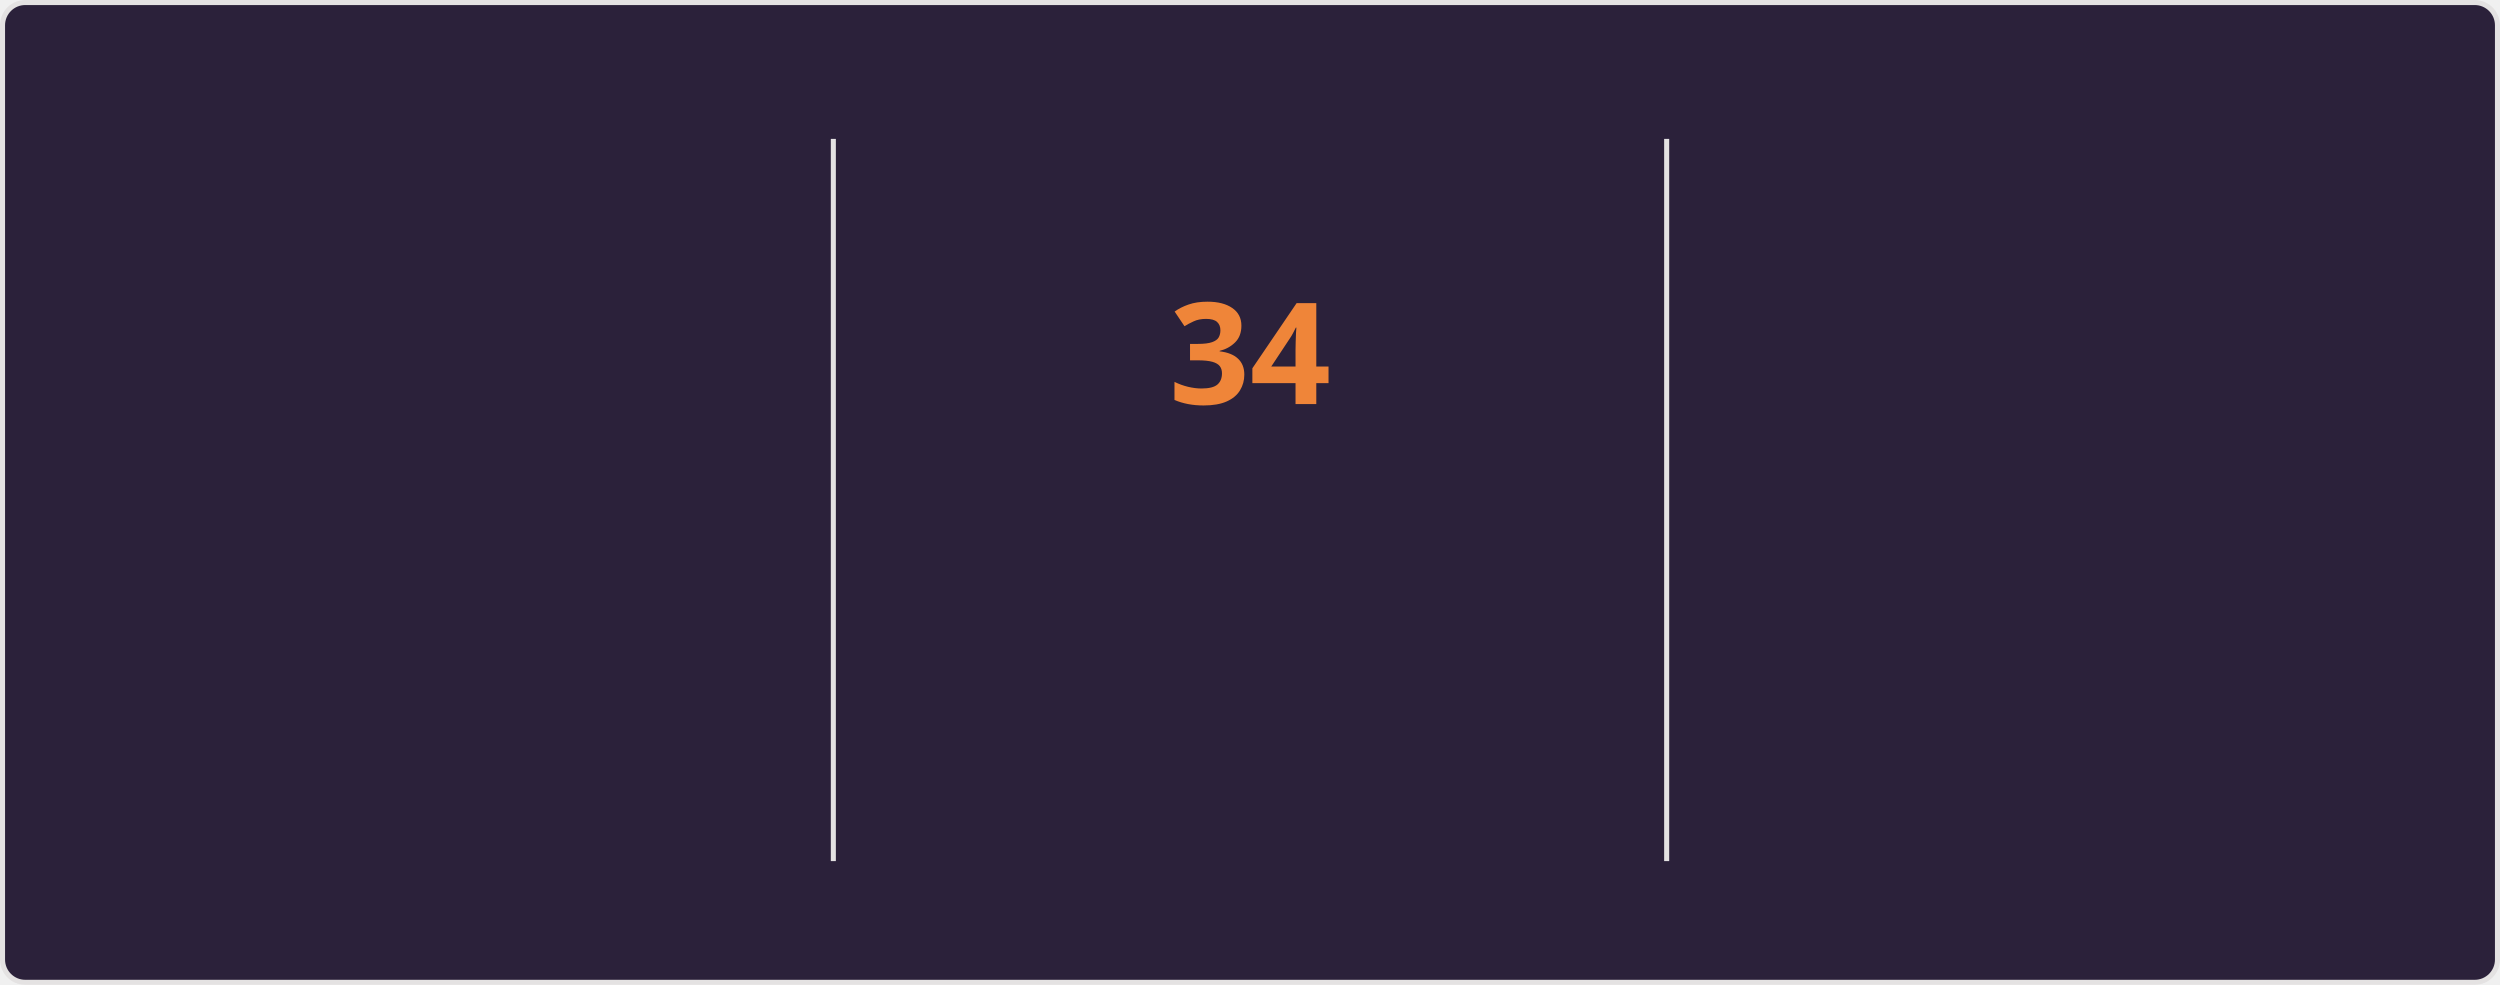
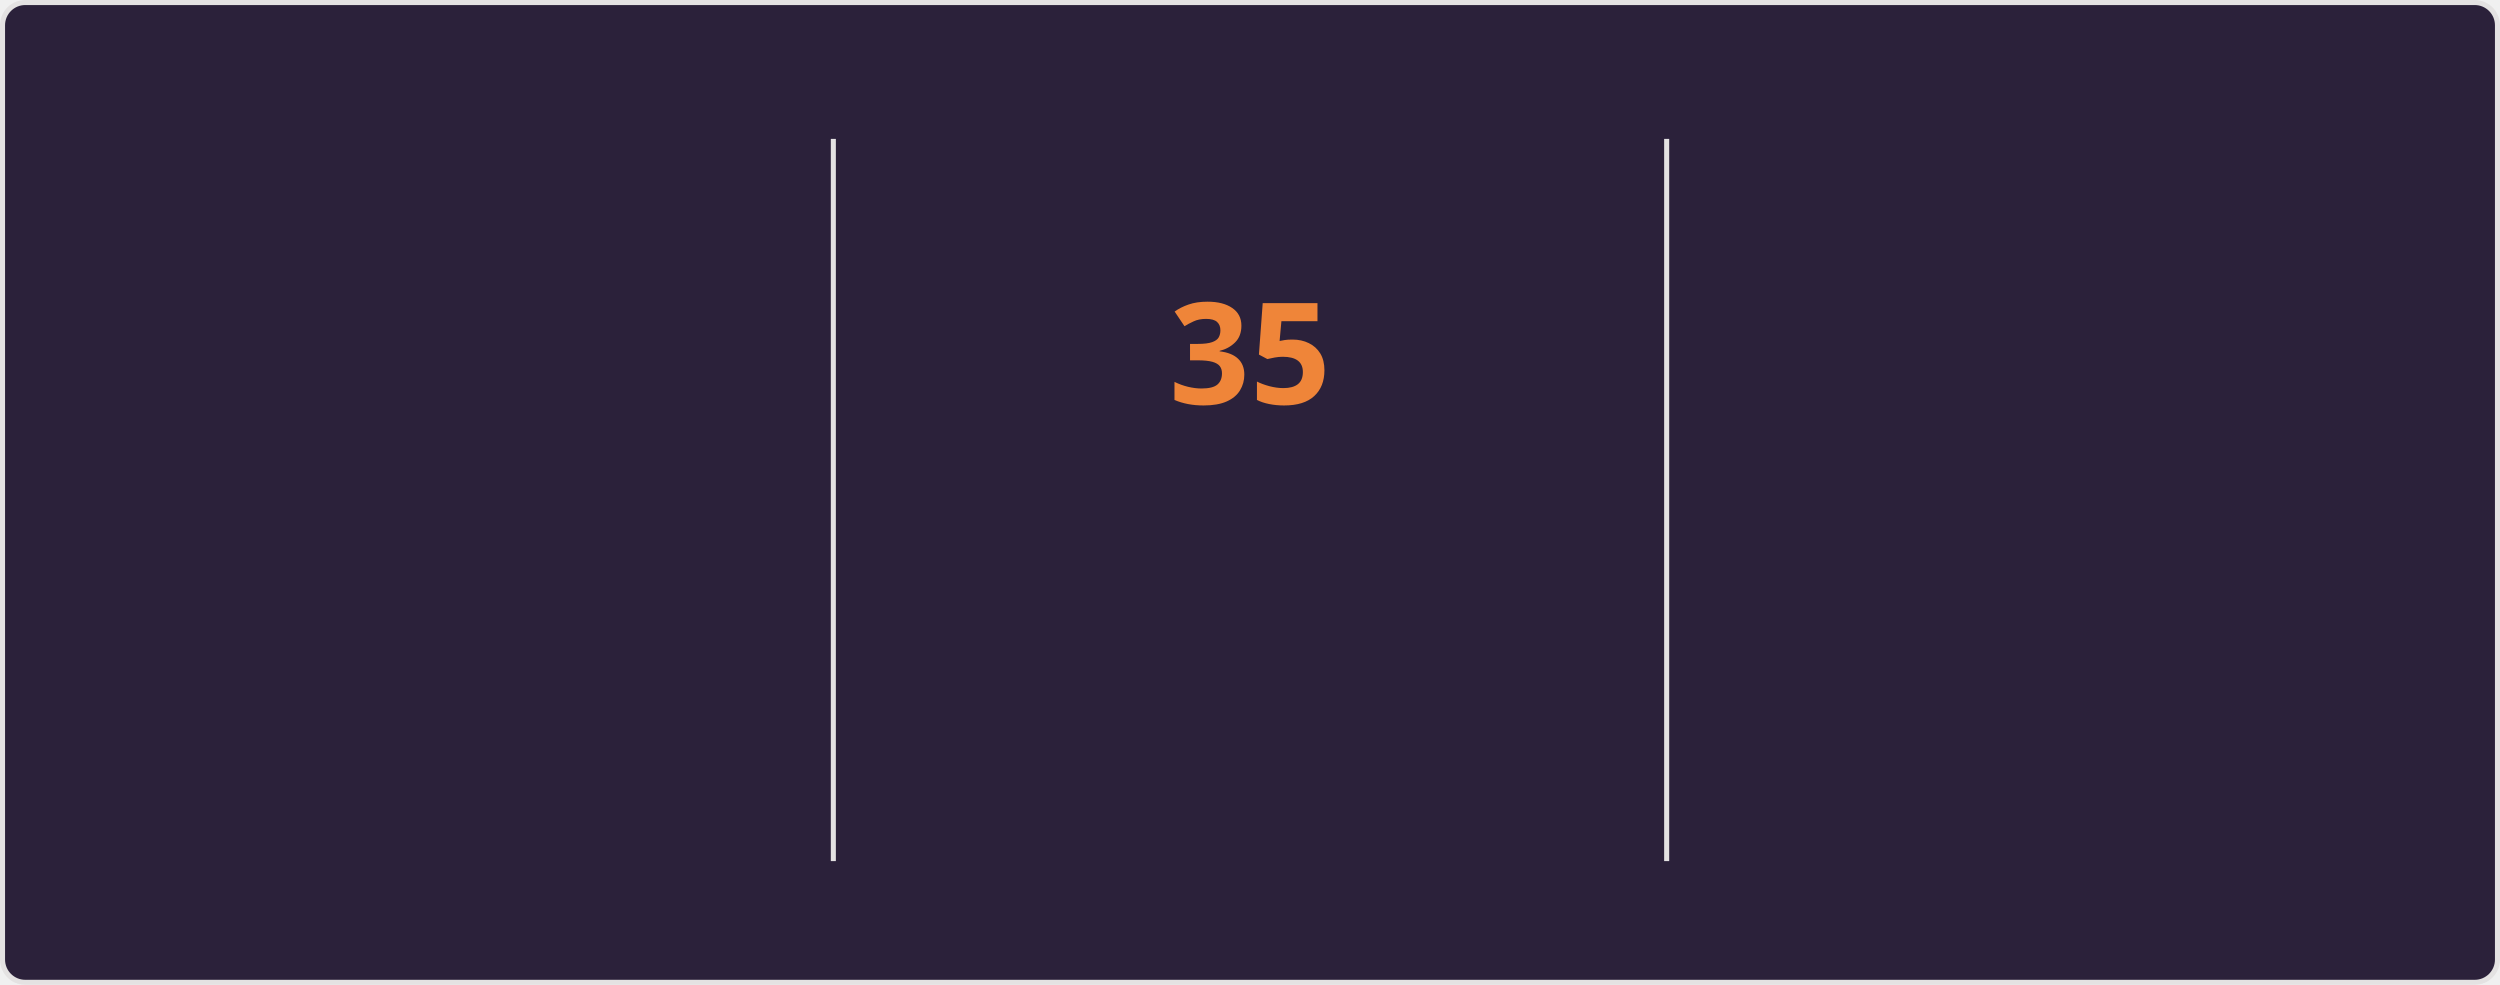
<svg xmlns="http://www.w3.org/2000/svg" style="isolation: isolate" viewBox="0 0 495 195" width="495px" height="195px" direction="ltr">
  <style>
    @keyframes currstreak {
      0% { font-size: 3px; opacity: 0.2; }
      80% { font-size: 34px; opacity: 1; }
      100% { font-size: 28px; opacity: 1; }
    }
    @keyframes fadein {
      0% { opacity: 0; }
      100% { opacity: 1; }
    }
    .big-number {
      font-family: "Segoe UI", Ubuntu, sans-serif;
      font-weight: 700;
      font-size: 28px;
      fill: #e2e9ec;
    }
    .label {
      font-family: "Segoe UI", Ubuntu, sans-serif;
      font-weight: 400;
      font-size: 14px;
      fill: #e2e9ec;
    }
    .range-text {
      font-family: "Segoe UI", Ubuntu, sans-serif;
      font-weight: 400;
      font-size: 12px;
      fill: #e2e9ec;
    }
    .current-streak-num {
      font-family: "Segoe UI", Ubuntu, sans-serif;
      font-weight: 700;
      font-size: 28px;
      fill: #ef8539;
    }</style>
  <defs>
    <clipPath id="outer_rectangle">
      <rect width="495" height="195" rx="4.5" />
    </clipPath>
    <mask id="mask_out_ring_behind_fire">
      <rect width="495" height="195" fill="white" />
      <ellipse id="mask-ellipse" cx="247.5" cy="32" rx="13" ry="18" fill="black" />
    </mask>
  </defs>
  <g clip-path="url(#outer_rectangle)">
    <g style="isolation: isolate">
      <rect fill="#2b213a" rx="4.5" x="0.5" y="0.5" width="494" height="194" stroke="#e4e2e2" />
    </g>
    <g style="isolation: isolate">
      <line x1="165" y1="28" x2="165" y2="170" vector-effect="non-scaling-stroke" stroke-width="1" stroke="#e4e2e2" stroke-linejoin="miter" stroke-linecap="square" stroke-miterlimit="3" />
      <line x1="330" y1="28" x2="330" y2="170" vector-effect="non-scaling-stroke" stroke-width="1" stroke="#e4e2e2" stroke-linejoin="miter" stroke-linecap="square" stroke-miterlimit="3" />
    </g>
    <g style="isolation: isolate">
      <g transform="translate(82.5, 48)">
        <text x="0" y="32" stroke-width="0" text-anchor="middle" class="big-number" style="opacity: 0; animation: fadein 0.5s linear forwards 0.6s">
-             4.0K
+             4.1K
          </text>
      </g>
      <g transform="translate(82.5, 84)">
        <text x="0" y="32" stroke-width="0" text-anchor="middle" class="label" style="opacity: 0; animation: fadein 0.5s linear forwards 0.7s">
            Total Contributions
          </text>
      </g>
      <g transform="translate(82.5, 114)">
        <text x="0" y="32" stroke-width="0" text-anchor="middle" class="range-text" style="opacity: 0; animation: fadein 0.5s linear forwards 0.8s">
            Oct 19 - Present
          </text>
      </g>
    </g>
    <g style="isolation: isolate">
      <g mask="url(#mask_out_ring_behind_fire)">
        <circle cx="247.5" cy="71" r="40" fill="none" stroke="#e2e9ec" stroke-width="5" style="opacity: 0; animation: fadein 0.5s linear forwards 0.4s" />
      </g>
      <g transform="translate(247.5, 19.5)" stroke-opacity="0" style="opacity: 0; animation: fadein 0.5s linear forwards 0.6s">
        <path d="M -12 -0.5 L 15 -0.5 L 15 23.5 L -12 23.5 L -12 -0.5 Z" fill="none" />
        <path d="M 1.5 0.67 C 1.5 0.67 2.24 3.32 2.24 5.47 C 2.24 7.53 0.89 9.2 -1.17 9.2 C -3.23 9.2 -4.79 7.53 -4.79 5.47 L -4.76 5.11 C -6.78 7.51 -8 10.62 -8 13.99 C -8 18.41 -4.42 22 0 22 C 4.42 22 8 18.41 8 13.99 C 8 8.6 5.41 3.79 1.5 0.67 Z M -0.29 19 C -2.07 19 -3.51 17.6 -3.51 15.86 C -3.51 14.24 -2.46 13.1 -0.7 12.74 C 1.07 12.38 2.9 11.53 3.92 10.16 C 4.31 11.45 4.51 12.81 4.51 14.2 C 4.51 16.85 2.36 19 -0.29 19 Z" fill="#e2e9ec" stroke-opacity="0" />
      </g>
      <g transform="translate(247.5, 48)">
        <text x="0" y="32" stroke-width="0" text-anchor="middle" class="current-streak-num" style="animation: currstreak 0.6s linear forwards">
-             34
+             35
          </text>
      </g>
      <g transform="translate(247.5, 108)">
        <text x="0" y="32" stroke-width="0" text-anchor="middle" class="label" style="opacity: 0; animation: fadein 0.5s linear forwards 0.9s">
            Current Streak
          </text>
      </g>
      <g transform="translate(247.5, 145)">
        <text x="0" y="21" stroke-width="0" text-anchor="middle" class="range-text" style="opacity: 0; animation: fadein 0.5s linear forwards 0.9s">
-             Sep 16 - Oct 19
+             Sep 16 - Oct 20
          </text>
      </g>
    </g>
    <g style="isolation: isolate">
      <g transform="translate(412.5, 48)">
        <text x="0" y="32" stroke-width="0" text-anchor="middle" class="big-number" style="opacity: 0; animation: fadein 0.5s linear forwards 1.2s">
            35
          </text>
      </g>
      <g transform="translate(412.5, 84)">
        <text x="0" y="32" stroke-width="0" text-anchor="middle" class="label" style="opacity: 0; animation: fadein 0.5s linear forwards 1.3s">
            Longest Streak
          </text>
      </g>
      <g transform="translate(412.5, 114)">
        <text x="0" y="32" stroke-width="0" text-anchor="middle" class="range-text" style="opacity: 0; animation: fadein 0.5s linear forwards 1.4s">
            Jul 19 - Aug 22
          </text>
      </g>
    </g>
  </g>
</svg>
